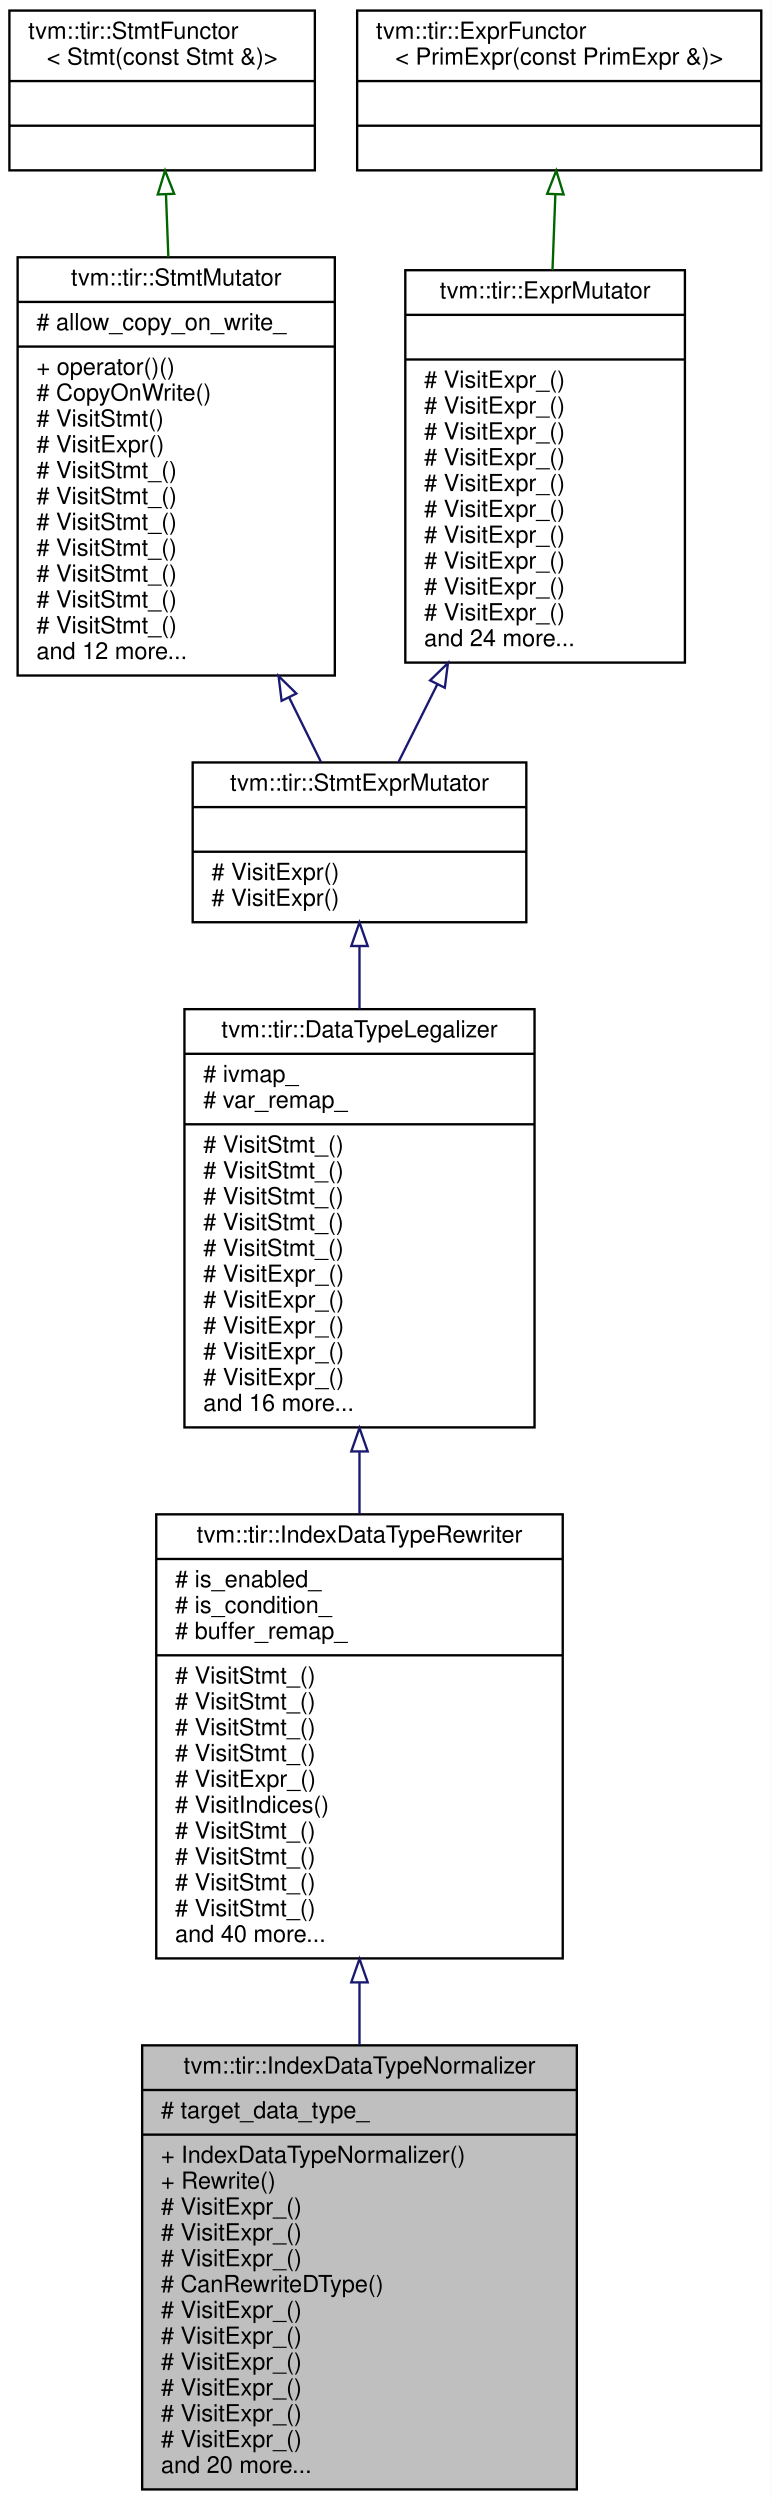
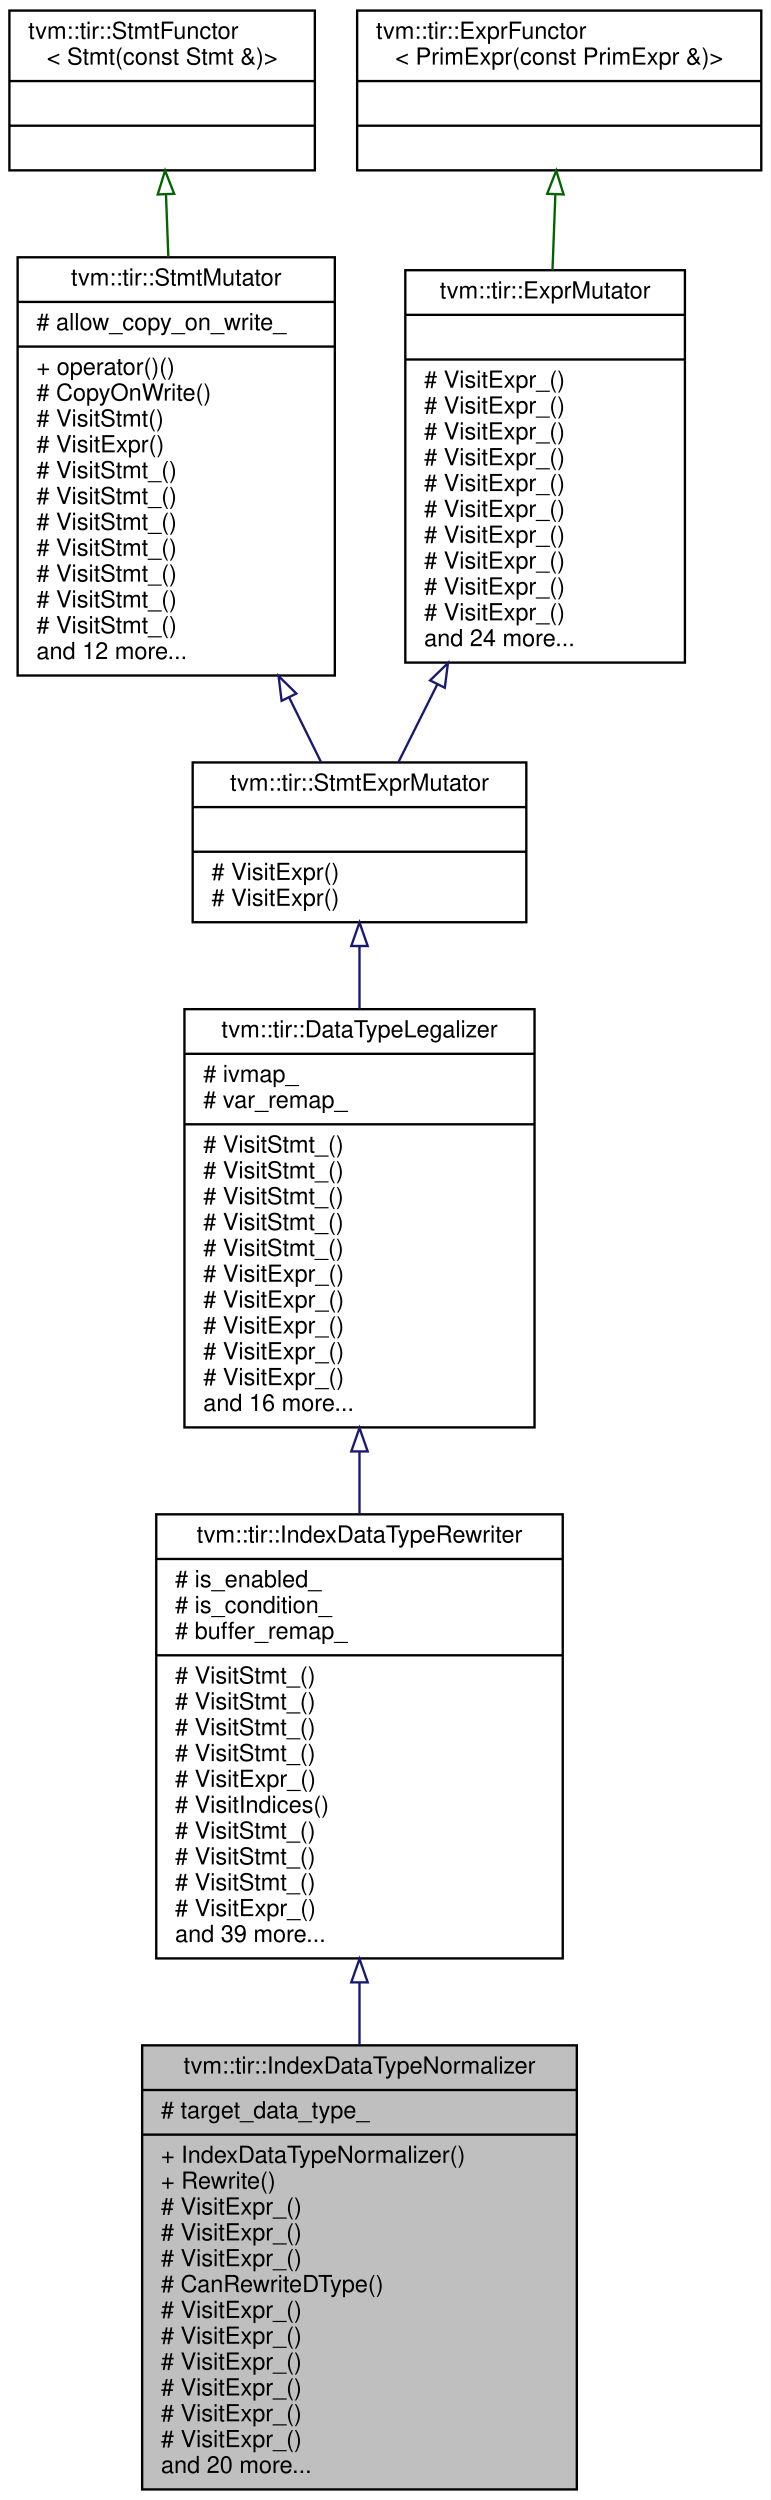
<svg xmlns="http://www.w3.org/2000/svg" xmlns:xlink="http://www.w3.org/1999/xlink" width="328pt" height="1064pt" viewBox="0.00 0.00 328.00 1064.00">
  <g id="graph0" class="graph" transform="scale(1 1) rotate(0) translate(4 1060)">
    <polygon fill="white" stroke="transparent" points="-4,4 -4,-1060 324,-1060 324,4 -4,4" />
    <g id="node1" class="node">
      <g id="a_node1">
        <a xlink:title="Normalize the data types of buffer shapes and indices to the same data type.">
          <polygon fill="#bfbfbf" stroke="black" points="56.5,-0.5 56.5,-189.5 241.5,-189.5 241.5,-0.5 56.5,-0.5" />
          <text text-anchor="middle" x="149" y="-177.5" font-family="Helvetica,sans-Serif" font-size="10.00">tvm::tir::IndexDataTypeNormalizer</text>
          <polyline fill="none" stroke="black" points="56.5,-170.5 241.5,-170.5 " />
          <text text-anchor="start" x="64.5" y="-158.5" font-family="Helvetica,sans-Serif" font-size="10.00"># target_data_type_</text>
          <polyline fill="none" stroke="black" points="56.5,-151.5 241.5,-151.5 " />
          <text text-anchor="start" x="64.5" y="-139.5" font-family="Helvetica,sans-Serif" font-size="10.00">+ IndexDataTypeNormalizer()</text>
          <text text-anchor="start" x="64.5" y="-128.5" font-family="Helvetica,sans-Serif" font-size="10.00">+ Rewrite()</text>
          <text text-anchor="start" x="64.5" y="-117.5" font-family="Helvetica,sans-Serif" font-size="10.00"># VisitExpr_()</text>
          <text text-anchor="start" x="64.5" y="-106.5" font-family="Helvetica,sans-Serif" font-size="10.00"># VisitExpr_()</text>
          <text text-anchor="start" x="64.5" y="-95.5" font-family="Helvetica,sans-Serif" font-size="10.00"># VisitExpr_()</text>
          <text text-anchor="start" x="64.5" y="-84.5" font-family="Helvetica,sans-Serif" font-size="10.00"># CanRewriteDType()</text>
          <text text-anchor="start" x="64.5" y="-73.5" font-family="Helvetica,sans-Serif" font-size="10.00"># VisitExpr_()</text>
          <text text-anchor="start" x="64.5" y="-62.5" font-family="Helvetica,sans-Serif" font-size="10.00"># VisitExpr_()</text>
          <text text-anchor="start" x="64.5" y="-51.5" font-family="Helvetica,sans-Serif" font-size="10.00"># VisitExpr_()</text>
          <text text-anchor="start" x="64.5" y="-40.5" font-family="Helvetica,sans-Serif" font-size="10.00"># VisitExpr_()</text>
          <text text-anchor="start" x="64.5" y="-29.5" font-family="Helvetica,sans-Serif" font-size="10.00"># VisitExpr_()</text>
          <text text-anchor="start" x="64.5" y="-18.5" font-family="Helvetica,sans-Serif" font-size="10.00"># VisitExpr_()</text>
          <text text-anchor="start" x="64.5" y="-7.5" font-family="Helvetica,sans-Serif" font-size="10.00">and 20 more...</text>
        </a>
      </g>
    </g>
    <g id="node2" class="node">
      <g id="a_node2">
        <a xlink:href="classtvm_1_1tir_1_1IndexDataTypeRewriter.html" target="_top" xlink:title="Data type rewriter for buffer indices.">
          <polygon fill="white" stroke="black" points="62.5,-226.5 62.5,-415.5 235.5,-415.5 235.5,-226.5 62.5,-226.5" />
          <text text-anchor="middle" x="149" y="-403.5" font-family="Helvetica,sans-Serif" font-size="10.00">tvm::tir::IndexDataTypeRewriter</text>
          <polyline fill="none" stroke="black" points="62.5,-396.5 235.5,-396.5 " />
          <text text-anchor="start" x="70.5" y="-384.5" font-family="Helvetica,sans-Serif" font-size="10.00"># is_enabled_</text>
          <text text-anchor="start" x="70.5" y="-373.5" font-family="Helvetica,sans-Serif" font-size="10.00"># is_condition_</text>
          <text text-anchor="start" x="70.5" y="-362.5" font-family="Helvetica,sans-Serif" font-size="10.00"># buffer_remap_</text>
          <polyline fill="none" stroke="black" points="62.5,-355.5 235.5,-355.5 " />
          <text text-anchor="start" x="70.5" y="-343.5" font-family="Helvetica,sans-Serif" font-size="10.00"># VisitStmt_()</text>
          <text text-anchor="start" x="70.5" y="-332.5" font-family="Helvetica,sans-Serif" font-size="10.00"># VisitStmt_()</text>
          <text text-anchor="start" x="70.5" y="-321.5" font-family="Helvetica,sans-Serif" font-size="10.00"># VisitStmt_()</text>
          <text text-anchor="start" x="70.5" y="-310.5" font-family="Helvetica,sans-Serif" font-size="10.00"># VisitStmt_()</text>
          <text text-anchor="start" x="70.5" y="-299.5" font-family="Helvetica,sans-Serif" font-size="10.00"># VisitExpr_()</text>
          <text text-anchor="start" x="70.5" y="-288.5" font-family="Helvetica,sans-Serif" font-size="10.00"># VisitIndices()</text>
          <text text-anchor="start" x="70.5" y="-277.5" font-family="Helvetica,sans-Serif" font-size="10.00"># VisitStmt_()</text>
          <text text-anchor="start" x="70.5" y="-266.5" font-family="Helvetica,sans-Serif" font-size="10.00"># VisitStmt_()</text>
          <text text-anchor="start" x="70.5" y="-255.5" font-family="Helvetica,sans-Serif" font-size="10.00"># VisitStmt_()</text>
-           <text text-anchor="start" x="70.5" y="-244.5" font-family="Helvetica,sans-Serif" font-size="10.00"># VisitStmt_()</text>
-           <text text-anchor="start" x="70.5" y="-233.5" font-family="Helvetica,sans-Serif" font-size="10.00">and 40 more...</text>
+           <text text-anchor="start" x="70.5" y="-244.5" font-family="Helvetica,sans-Serif" font-size="10.00"># VisitExpr_()</text>
+           <text text-anchor="start" x="70.5" y="-233.5" font-family="Helvetica,sans-Serif" font-size="10.00">and 39 more...</text>
        </a>
      </g>
    </g>
    <g id="edge1" class="edge">
      <path fill="none" stroke="midnightblue" d="M149,-216.03C149,-207.24 149,-198.39 149,-189.68" />
      <polygon fill="none" stroke="midnightblue" points="145.5,-216.3 149,-226.3 152.5,-216.3 145.5,-216.3" />
    </g>
    <g id="node3" class="node">
      <g id="a_node3">
        <a xlink:href="classtvm_1_1tir_1_1DataTypeLegalizer.html" target="_top" xlink:title="Legalize the data types of expressions to make sure they are consistent with other parts of the progr...">
          <polygon fill="white" stroke="black" points="74.5,-452.5 74.5,-630.5 223.5,-630.5 223.5,-452.5 74.5,-452.5" />
          <text text-anchor="middle" x="149" y="-618.5" font-family="Helvetica,sans-Serif" font-size="10.00">tvm::tir::DataTypeLegalizer</text>
          <polyline fill="none" stroke="black" points="74.5,-611.5 223.5,-611.5 " />
          <text text-anchor="start" x="82.5" y="-599.5" font-family="Helvetica,sans-Serif" font-size="10.00"># ivmap_</text>
          <text text-anchor="start" x="82.5" y="-588.5" font-family="Helvetica,sans-Serif" font-size="10.00"># var_remap_</text>
          <polyline fill="none" stroke="black" points="74.5,-581.5 223.5,-581.5 " />
          <text text-anchor="start" x="82.5" y="-569.5" font-family="Helvetica,sans-Serif" font-size="10.00"># VisitStmt_()</text>
          <text text-anchor="start" x="82.5" y="-558.5" font-family="Helvetica,sans-Serif" font-size="10.00"># VisitStmt_()</text>
          <text text-anchor="start" x="82.5" y="-547.5" font-family="Helvetica,sans-Serif" font-size="10.00"># VisitStmt_()</text>
          <text text-anchor="start" x="82.5" y="-536.5" font-family="Helvetica,sans-Serif" font-size="10.00"># VisitStmt_()</text>
          <text text-anchor="start" x="82.5" y="-525.5" font-family="Helvetica,sans-Serif" font-size="10.00"># VisitStmt_()</text>
          <text text-anchor="start" x="82.5" y="-514.5" font-family="Helvetica,sans-Serif" font-size="10.00"># VisitExpr_()</text>
          <text text-anchor="start" x="82.5" y="-503.5" font-family="Helvetica,sans-Serif" font-size="10.00"># VisitExpr_()</text>
          <text text-anchor="start" x="82.5" y="-492.5" font-family="Helvetica,sans-Serif" font-size="10.00"># VisitExpr_()</text>
          <text text-anchor="start" x="82.5" y="-481.5" font-family="Helvetica,sans-Serif" font-size="10.00"># VisitExpr_()</text>
          <text text-anchor="start" x="82.5" y="-470.5" font-family="Helvetica,sans-Serif" font-size="10.00"># VisitExpr_()</text>
          <text text-anchor="start" x="82.5" y="-459.5" font-family="Helvetica,sans-Serif" font-size="10.00">and 16 more...</text>
        </a>
      </g>
    </g>
    <g id="edge2" class="edge">
      <path fill="none" stroke="midnightblue" d="M149,-441.99C149,-433.2 149,-424.32 149,-415.57" />
      <polygon fill="none" stroke="midnightblue" points="145.5,-442.26 149,-452.26 152.5,-442.26 145.5,-442.26" />
    </g>
    <g id="node4" class="node">
      <g id="a_node4">
        <a xlink:href="classtvm_1_1tir_1_1StmtExprMutator.html" target="_top" xlink:title="Mutator that recursively mutates stmts and exprs on them.">
          <polygon fill="white" stroke="black" points="78,-667.5 78,-735.5 220,-735.5 220,-667.5 78,-667.5" />
          <text text-anchor="middle" x="149" y="-723.5" font-family="Helvetica,sans-Serif" font-size="10.00">tvm::tir::StmtExprMutator</text>
          <polyline fill="none" stroke="black" points="78,-716.5 220,-716.5 " />
          <text text-anchor="middle" x="149" y="-704.5" font-family="Helvetica,sans-Serif" font-size="10.00"> </text>
          <polyline fill="none" stroke="black" points="78,-697.5 220,-697.5 " />
          <text text-anchor="start" x="86" y="-685.5" font-family="Helvetica,sans-Serif" font-size="10.00"># VisitExpr()</text>
          <text text-anchor="start" x="86" y="-674.5" font-family="Helvetica,sans-Serif" font-size="10.00"># VisitExpr()</text>
        </a>
      </g>
    </g>
    <g id="edge3" class="edge">
      <path fill="none" stroke="midnightblue" d="M149,-657.19C149,-648.83 149,-639.8 149,-630.59" />
      <polygon fill="none" stroke="midnightblue" points="145.5,-657.38 149,-667.38 152.5,-657.38 145.5,-657.38" />
    </g>
    <g id="node5" class="node">
      <g id="a_node5">
        <a xlink:href="classtvm_1_1tir_1_1StmtMutator.html" target="_top" xlink:title="StmtMutator that mutates the statements.">
          <polygon fill="white" stroke="black" points="3.5,-772.5 3.5,-950.5 138.5,-950.5 138.5,-772.5 3.5,-772.5" />
          <text text-anchor="middle" x="71" y="-938.5" font-family="Helvetica,sans-Serif" font-size="10.00">tvm::tir::StmtMutator</text>
          <polyline fill="none" stroke="black" points="3.5,-931.5 138.5,-931.5 " />
          <text text-anchor="start" x="11.5" y="-919.5" font-family="Helvetica,sans-Serif" font-size="10.00"># allow_copy_on_write_</text>
          <polyline fill="none" stroke="black" points="3.5,-912.5 138.5,-912.5 " />
          <text text-anchor="start" x="11.5" y="-900.5" font-family="Helvetica,sans-Serif" font-size="10.00">+ operator()()</text>
          <text text-anchor="start" x="11.5" y="-889.5" font-family="Helvetica,sans-Serif" font-size="10.00"># CopyOnWrite()</text>
          <text text-anchor="start" x="11.5" y="-878.5" font-family="Helvetica,sans-Serif" font-size="10.00"># VisitStmt()</text>
          <text text-anchor="start" x="11.5" y="-867.5" font-family="Helvetica,sans-Serif" font-size="10.00"># VisitExpr()</text>
          <text text-anchor="start" x="11.5" y="-856.5" font-family="Helvetica,sans-Serif" font-size="10.00"># VisitStmt_()</text>
          <text text-anchor="start" x="11.5" y="-845.5" font-family="Helvetica,sans-Serif" font-size="10.00"># VisitStmt_()</text>
          <text text-anchor="start" x="11.5" y="-834.5" font-family="Helvetica,sans-Serif" font-size="10.00"># VisitStmt_()</text>
          <text text-anchor="start" x="11.5" y="-823.5" font-family="Helvetica,sans-Serif" font-size="10.00"># VisitStmt_()</text>
          <text text-anchor="start" x="11.5" y="-812.5" font-family="Helvetica,sans-Serif" font-size="10.00"># VisitStmt_()</text>
          <text text-anchor="start" x="11.5" y="-801.5" font-family="Helvetica,sans-Serif" font-size="10.00"># VisitStmt_()</text>
          <text text-anchor="start" x="11.5" y="-790.5" font-family="Helvetica,sans-Serif" font-size="10.00"># VisitStmt_()</text>
          <text text-anchor="start" x="11.5" y="-779.5" font-family="Helvetica,sans-Serif" font-size="10.00">and 12 more...</text>
        </a>
      </g>
    </g>
    <g id="edge4" class="edge">
      <path fill="none" stroke="midnightblue" d="M119.04,-763.19C123.87,-753.41 128.5,-744.03 132.61,-735.69" />
      <polygon fill="none" stroke="midnightblue" points="115.85,-761.74 114.56,-772.26 122.13,-764.84 115.85,-761.74" />
    </g>
    <g id="node6" class="node">
      <g id="a_node6">
        <a xlink:href="classtvm_1_1tir_1_1StmtFunctor.html" target="_top" xlink:title=" ">
          <polygon fill="white" stroke="black" points="0,-987.5 0,-1055.5 130,-1055.5 130,-987.5 0,-987.5" />
          <text text-anchor="start" x="8" y="-1043.5" font-family="Helvetica,sans-Serif" font-size="10.00">tvm::tir::StmtFunctor</text>
          <text text-anchor="middle" x="65" y="-1032.5" font-family="Helvetica,sans-Serif" font-size="10.00">&lt; Stmt(const Stmt &amp;)&gt;</text>
          <polyline fill="none" stroke="black" points="0,-1025.5 130,-1025.5 " />
          <text text-anchor="middle" x="65" y="-1013.5" font-family="Helvetica,sans-Serif" font-size="10.00"> </text>
          <polyline fill="none" stroke="black" points="0,-1006.5 130,-1006.5 " />
          <text text-anchor="middle" x="65" y="-994.5" font-family="Helvetica,sans-Serif" font-size="10.00"> </text>
        </a>
      </g>
    </g>
    <g id="edge5" class="edge">
      <path fill="none" stroke="darkgreen" d="M66.64,-977.19C66.96,-968.83 67.31,-959.8 67.65,-950.59" />
      <polygon fill="none" stroke="darkgreen" points="63.14,-977.25 66.26,-987.38 70.13,-977.52 63.14,-977.25" />
    </g>
    <g id="node7" class="node">
      <g id="a_node7">
        <a xlink:href="classtvm_1_1tir_1_1ExprMutator.html" target="_top" xlink:title="ExprMutator that mutates expressions.">
          <polygon fill="white" stroke="black" points="168.5,-778 168.5,-945 287.5,-945 287.5,-778 168.5,-778" />
          <text text-anchor="middle" x="228" y="-933" font-family="Helvetica,sans-Serif" font-size="10.00">tvm::tir::ExprMutator</text>
          <polyline fill="none" stroke="black" points="168.5,-926 287.5,-926 " />
          <text text-anchor="middle" x="228" y="-914" font-family="Helvetica,sans-Serif" font-size="10.00"> </text>
          <polyline fill="none" stroke="black" points="168.5,-907 287.5,-907 " />
          <text text-anchor="start" x="176.5" y="-895" font-family="Helvetica,sans-Serif" font-size="10.00"># VisitExpr_()</text>
          <text text-anchor="start" x="176.5" y="-884" font-family="Helvetica,sans-Serif" font-size="10.00"># VisitExpr_()</text>
          <text text-anchor="start" x="176.5" y="-873" font-family="Helvetica,sans-Serif" font-size="10.00"># VisitExpr_()</text>
          <text text-anchor="start" x="176.5" y="-862" font-family="Helvetica,sans-Serif" font-size="10.00"># VisitExpr_()</text>
          <text text-anchor="start" x="176.5" y="-851" font-family="Helvetica,sans-Serif" font-size="10.00"># VisitExpr_()</text>
          <text text-anchor="start" x="176.5" y="-840" font-family="Helvetica,sans-Serif" font-size="10.00"># VisitExpr_()</text>
          <text text-anchor="start" x="176.5" y="-829" font-family="Helvetica,sans-Serif" font-size="10.00"># VisitExpr_()</text>
          <text text-anchor="start" x="176.5" y="-818" font-family="Helvetica,sans-Serif" font-size="10.00"># VisitExpr_()</text>
          <text text-anchor="start" x="176.5" y="-807" font-family="Helvetica,sans-Serif" font-size="10.00"># VisitExpr_()</text>
          <text text-anchor="start" x="176.5" y="-796" font-family="Helvetica,sans-Serif" font-size="10.00"># VisitExpr_()</text>
          <text text-anchor="start" x="176.5" y="-785" font-family="Helvetica,sans-Serif" font-size="10.00">and 24 more...</text>
        </a>
      </g>
    </g>
    <g id="edge6" class="edge">
      <path fill="none" stroke="midnightblue" d="M182.12,-768.74C176.23,-756.97 170.54,-745.58 165.59,-735.67" />
      <polygon fill="none" stroke="midnightblue" points="179.05,-770.42 186.65,-777.8 185.31,-767.29 179.05,-770.42" />
    </g>
    <g id="node8" class="node">
      <g id="a_node8">
        <a xlink:href="classtvm_1_1tir_1_1ExprFunctor.html" target="_top" xlink:title=" ">
          <polygon fill="white" stroke="black" points="148,-987.5 148,-1055.5 320,-1055.5 320,-987.5 148,-987.5" />
          <text text-anchor="start" x="156" y="-1043.5" font-family="Helvetica,sans-Serif" font-size="10.00">tvm::tir::ExprFunctor</text>
          <text text-anchor="middle" x="234" y="-1032.5" font-family="Helvetica,sans-Serif" font-size="10.00">&lt; PrimExpr(const PrimExpr &amp;)&gt;</text>
          <polyline fill="none" stroke="black" points="148,-1025.5 320,-1025.5 " />
          <text text-anchor="middle" x="234" y="-1013.5" font-family="Helvetica,sans-Serif" font-size="10.00"> </text>
          <polyline fill="none" stroke="black" points="148,-1006.5 320,-1006.5 " />
          <text text-anchor="middle" x="234" y="-994.5" font-family="Helvetica,sans-Serif" font-size="10.00"> </text>
        </a>
      </g>
    </g>
    <g id="edge7" class="edge">
      <path fill="none" stroke="darkgreen" d="M232.36,-977.29C231.98,-967.23 231.56,-956.2 231.14,-945.06" />
      <polygon fill="none" stroke="darkgreen" points="228.87,-977.52 232.74,-987.38 235.86,-977.25 228.87,-977.52" />
    </g>
  </g>
</svg>
